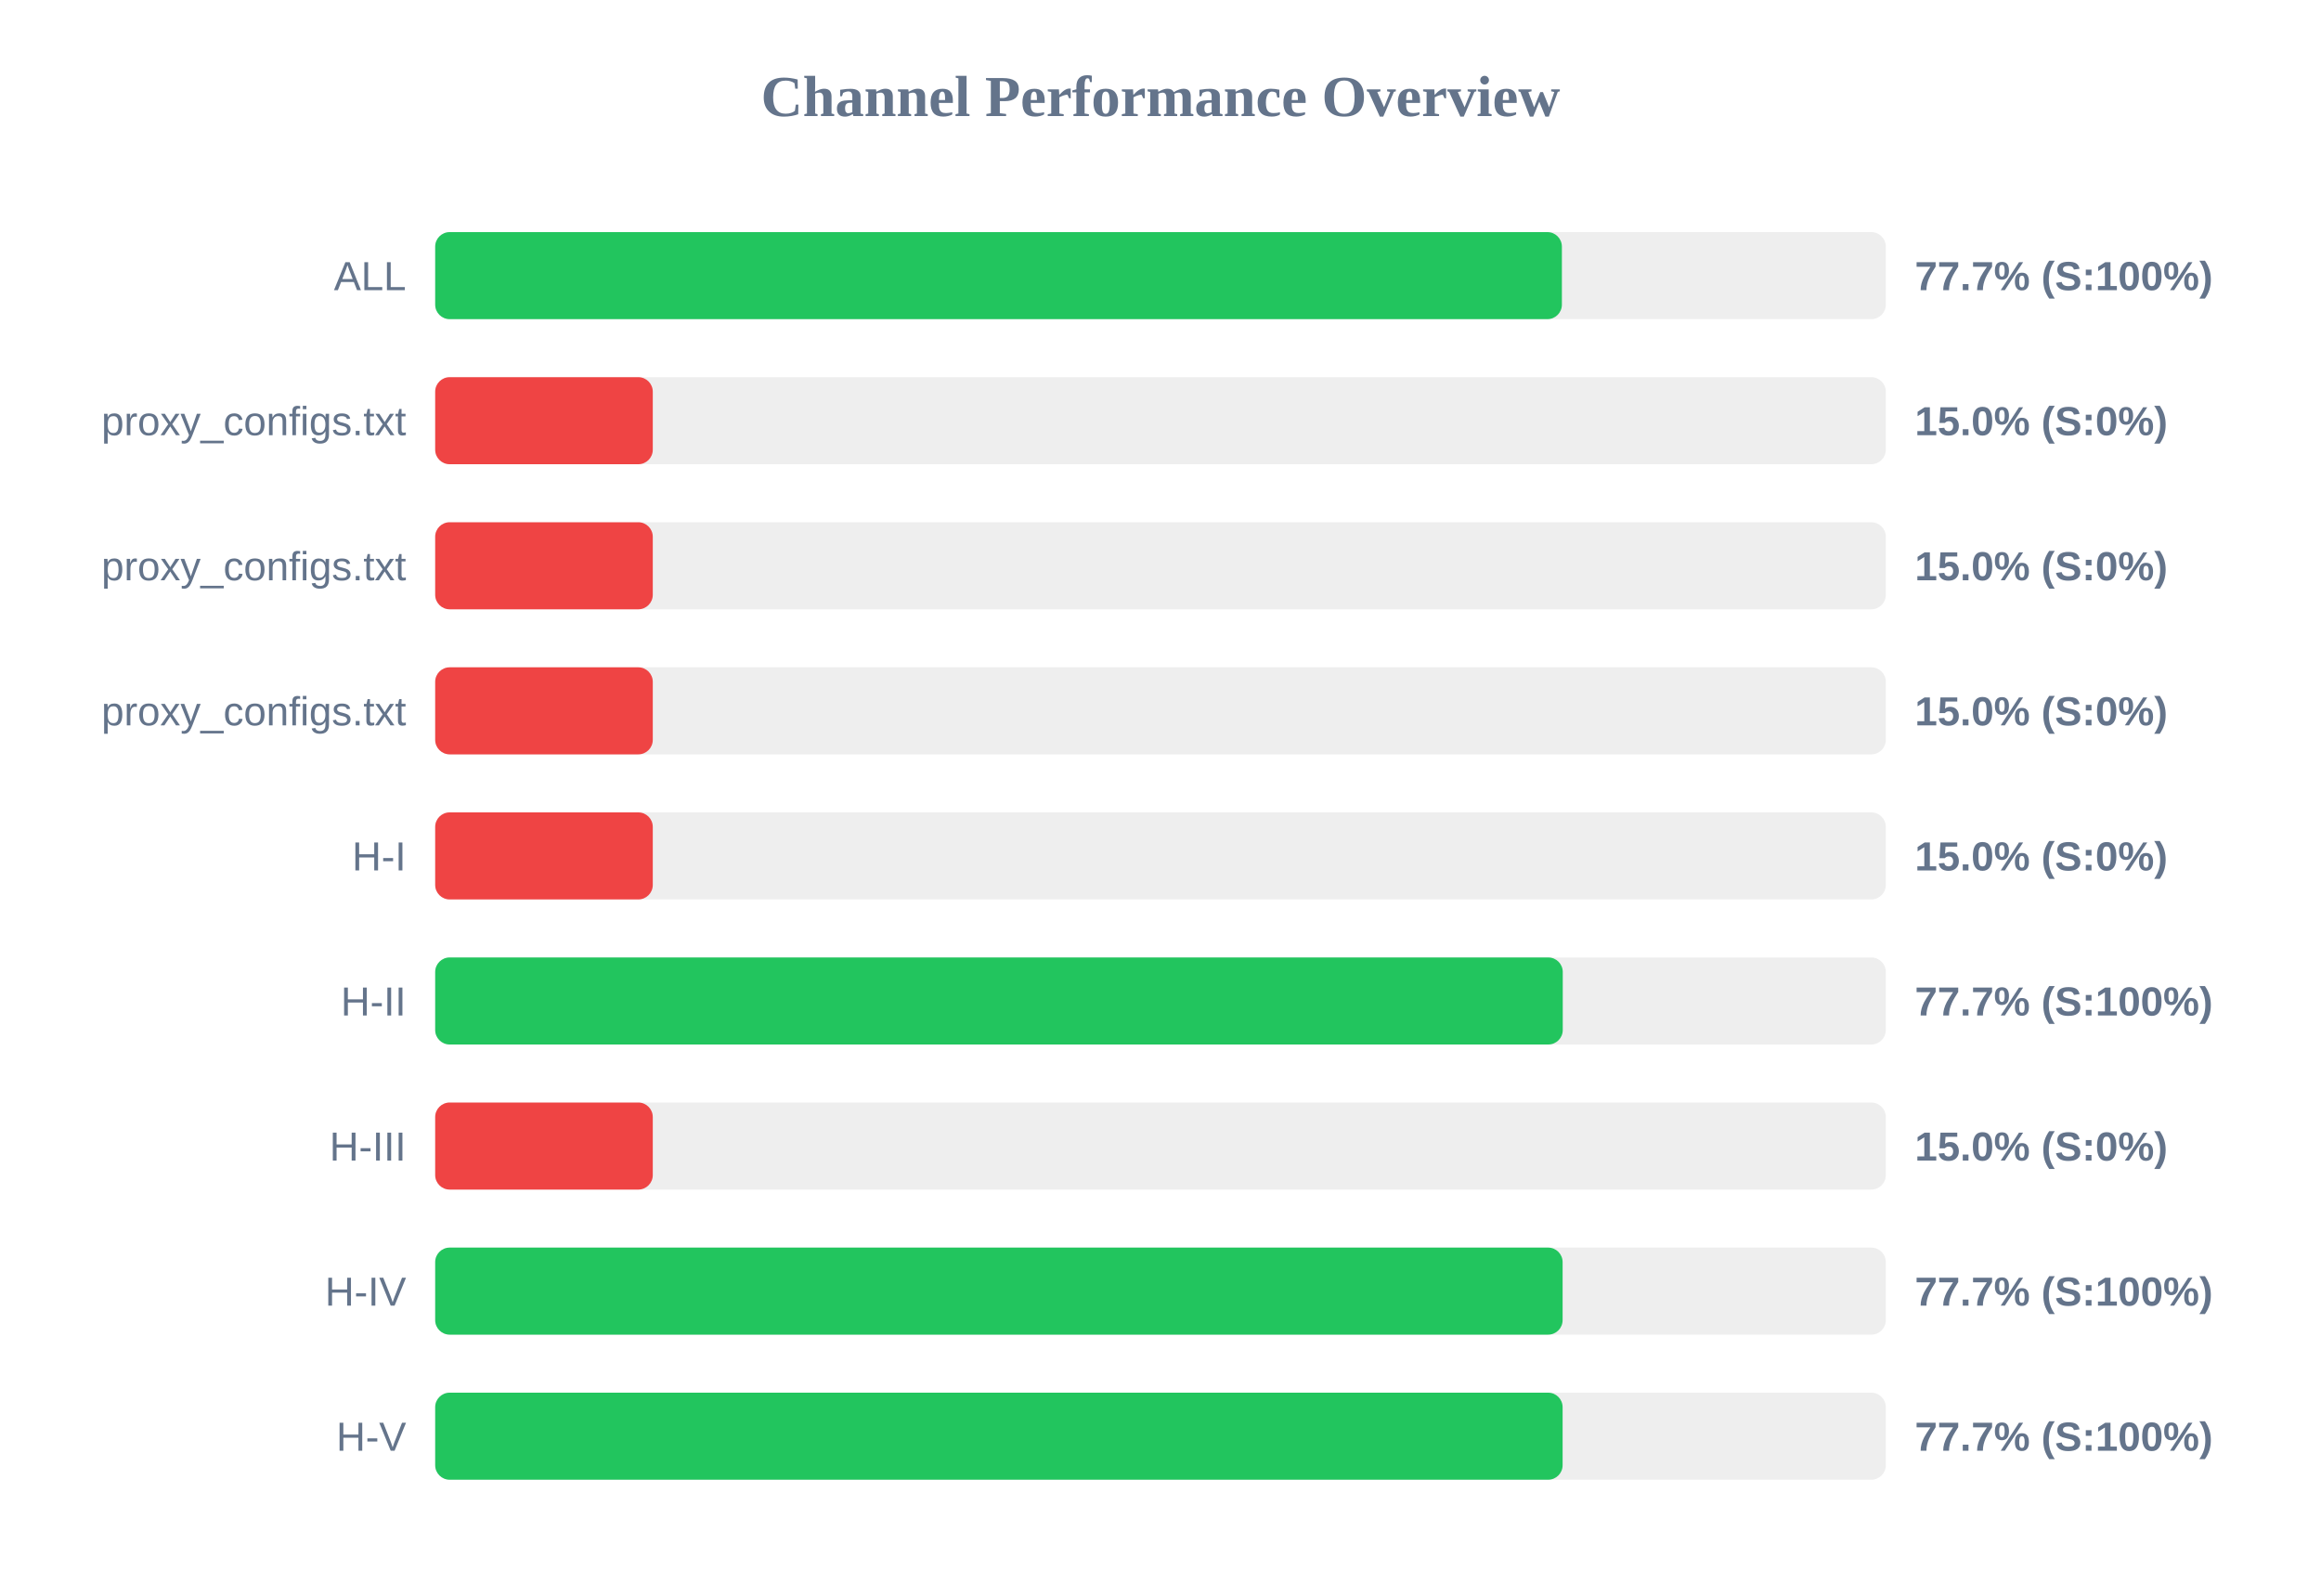
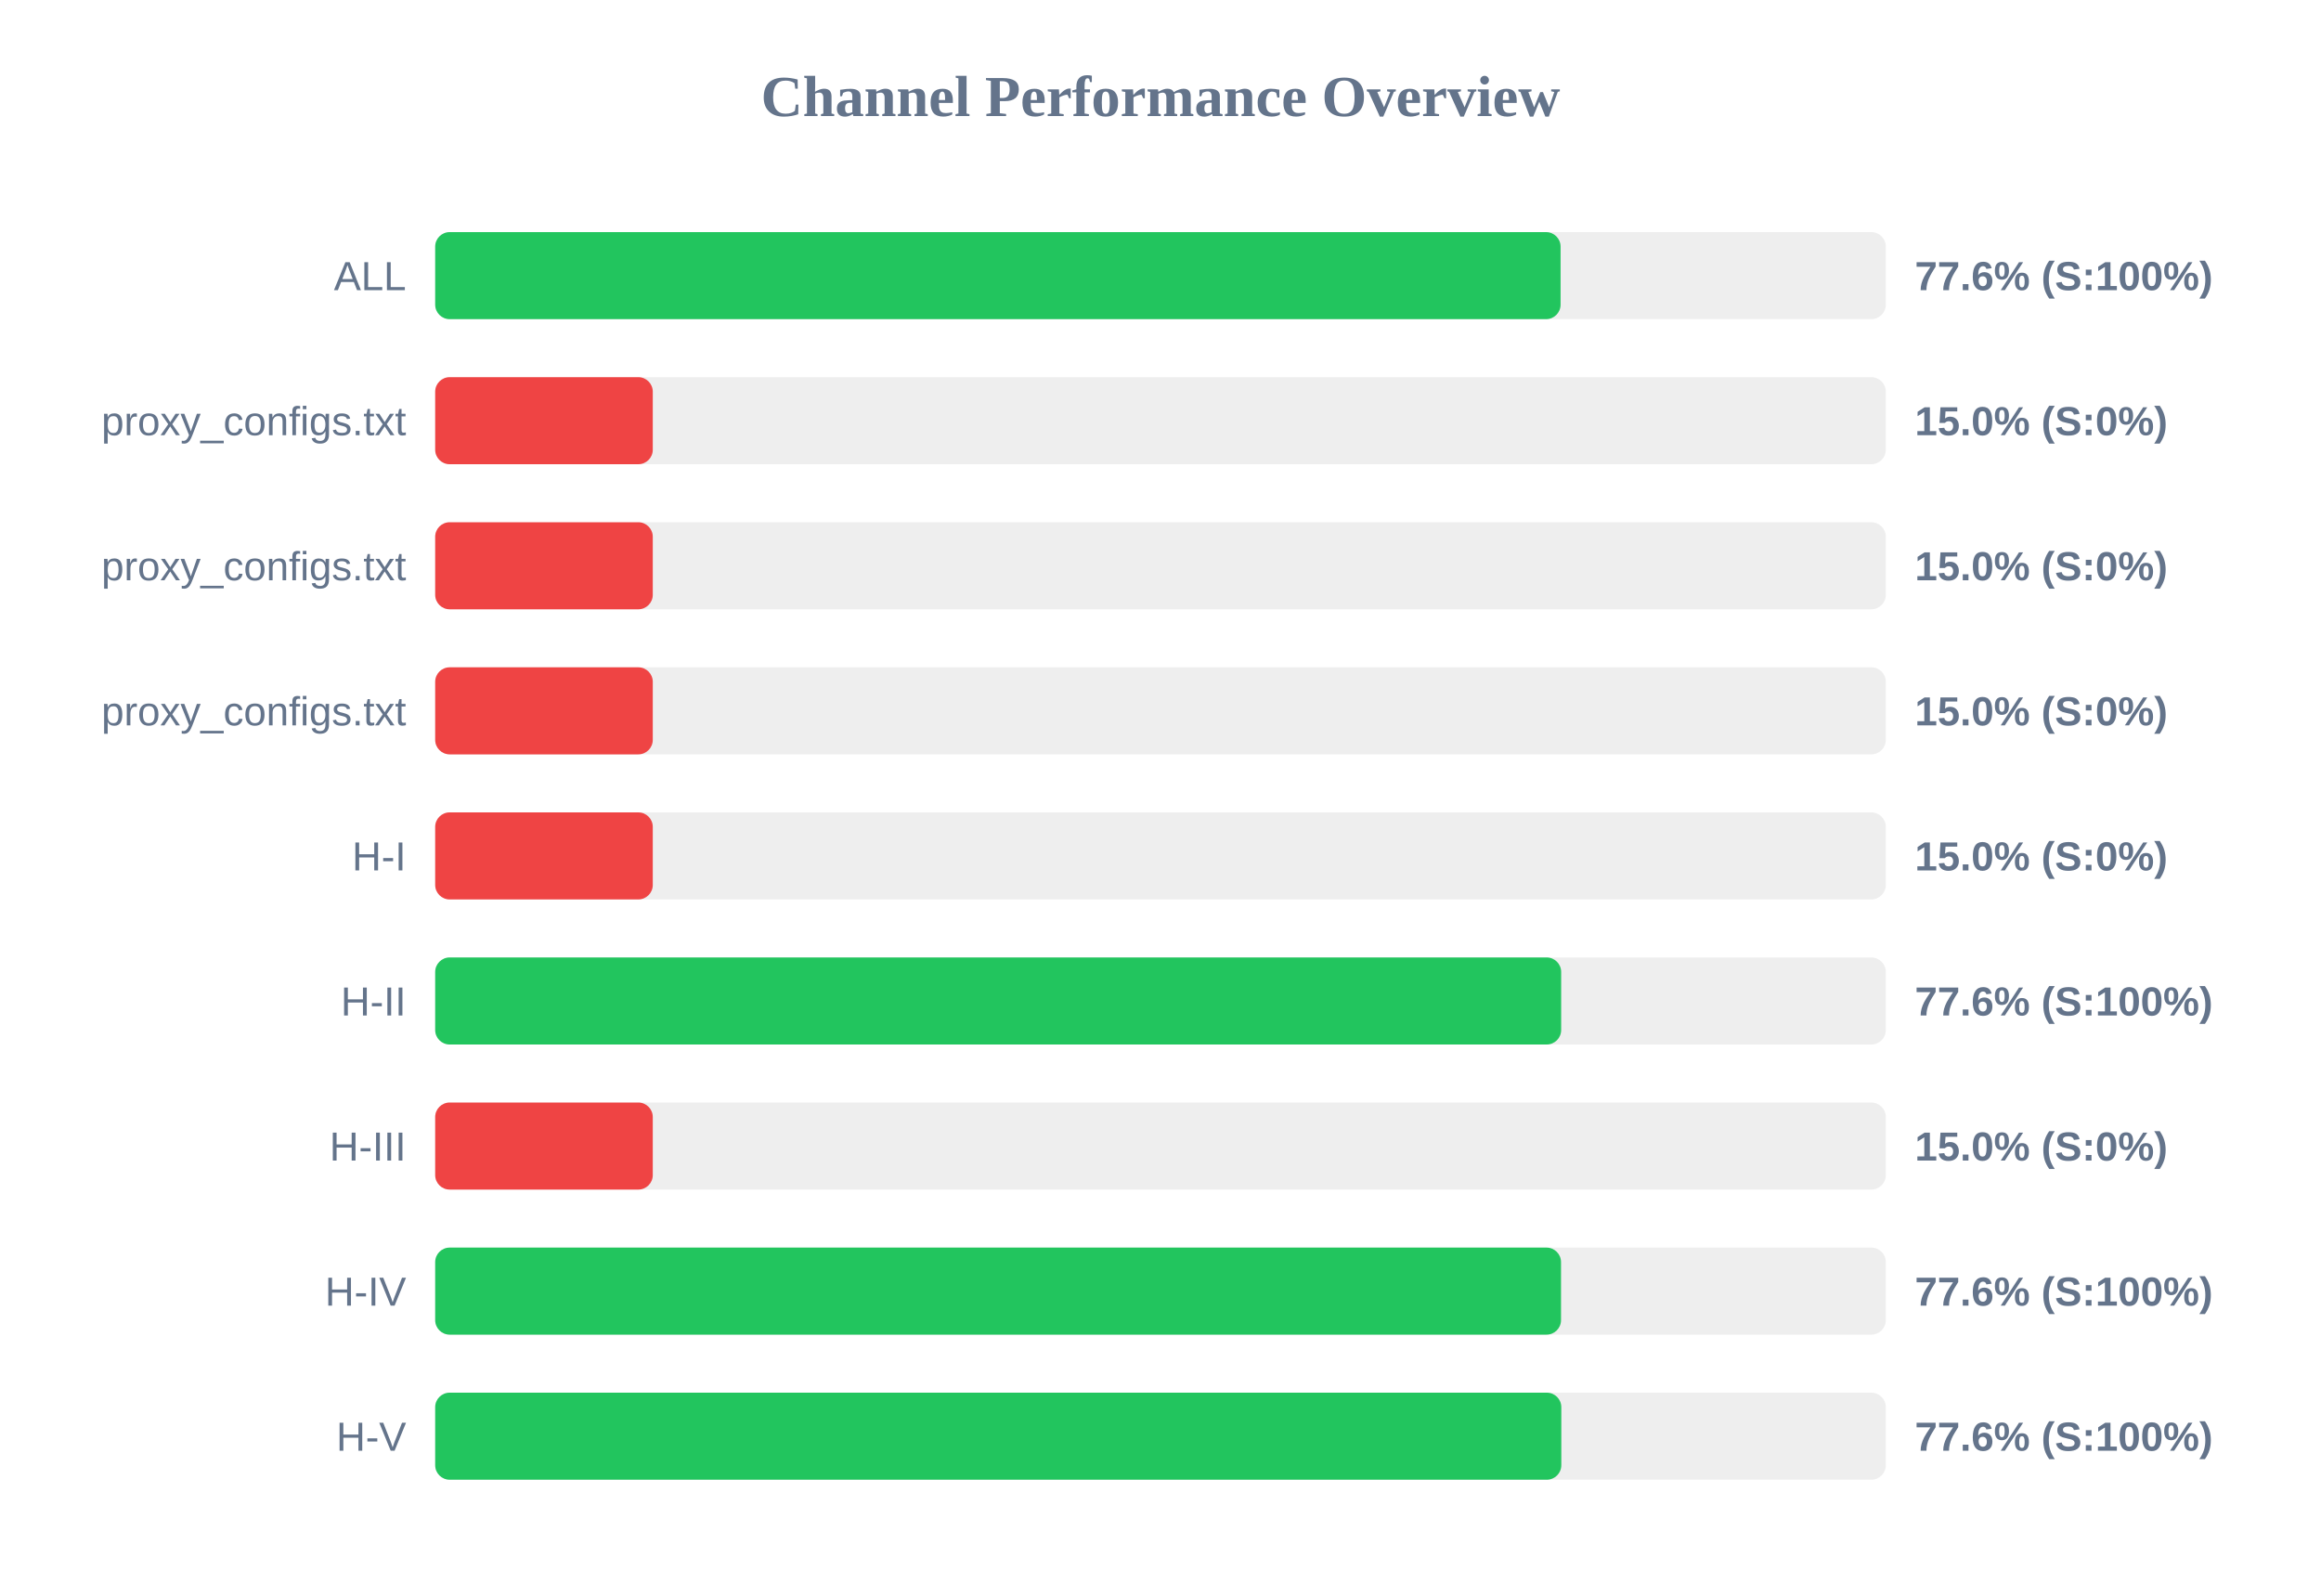
<svg xmlns="http://www.w3.org/2000/svg" width="800" height="550" version="1.1">
  <style>
        .row { font: 14px Arial; fill: #64748b; }
        .score { font: bold 14px Arial; fill: #64748b; }
    </style>
  <text x="400" y="40" text-anchor="middle" font-size="20px" font-weight="bold" fill="#64748b">Channel Performance Overview</text>
  <rect x="150" y="80" width="500" height="30" fill="#eee" rx="5" />
-   <rect x="150" y="80" width="388.35" height="30" fill="#22c55e" rx="5" />
+   <rect x="150" y="80" width="387.9" height="30" fill="#22c55e" rx="5" />
  <text x="140" y="100" text-anchor="end" class="row">ALL</text>
-   <text x="660" y="100" text-anchor="start" class="score">77.7% (S:100%)</text>
+   <text x="660" y="100" text-anchor="start" class="score">77.6% (S:100%)</text>
  <rect x="150" y="130" width="500" height="30" fill="#eee" rx="5" />
  <rect x="150" y="130" width="75.0" height="30" fill="#ef4444" rx="5" />
  <text x="140" y="150" text-anchor="end" class="row">proxy_configs.txt</text>
  <text x="660" y="150" text-anchor="start" class="score">15.0% (S:0%)</text>
  <rect x="150" y="180" width="500" height="30" fill="#eee" rx="5" />
  <rect x="150" y="180" width="75.0" height="30" fill="#ef4444" rx="5" />
  <text x="140" y="200" text-anchor="end" class="row">proxy_configs.txt</text>
  <text x="660" y="200" text-anchor="start" class="score">15.0% (S:0%)</text>
  <rect x="150" y="230" width="500" height="30" fill="#eee" rx="5" />
  <rect x="150" y="230" width="75.0" height="30" fill="#ef4444" rx="5" />
  <text x="140" y="250" text-anchor="end" class="row">proxy_configs.txt</text>
  <text x="660" y="250" text-anchor="start" class="score">15.0% (S:0%)</text>
  <rect x="150" y="280" width="500" height="30" fill="#eee" rx="5" />
  <rect x="150" y="280" width="75.0" height="30" fill="#ef4444" rx="5" />
  <text x="140" y="300" text-anchor="end" class="row">H-I</text>
  <text x="660" y="300" text-anchor="start" class="score">15.0% (S:0%)</text>
  <rect x="150" y="330" width="500" height="30" fill="#eee" rx="5" />
-   <rect x="150" y="330" width="388.65" height="30" fill="#22c55e" rx="5" />
+   <rect x="150" y="330" width="388.1" height="30" fill="#22c55e" rx="5" />
  <text x="140" y="350" text-anchor="end" class="row">H-II</text>
-   <text x="660" y="350" text-anchor="start" class="score">77.7% (S:100%)</text>
+   <text x="660" y="350" text-anchor="start" class="score">77.6% (S:100%)</text>
  <rect x="150" y="380" width="500" height="30" fill="#eee" rx="5" />
  <rect x="150" y="380" width="75.0" height="30" fill="#ef4444" rx="5" />
  <text x="140" y="400" text-anchor="end" class="row">H-III</text>
  <text x="660" y="400" text-anchor="start" class="score">15.0% (S:0%)</text>
  <rect x="150" y="430" width="500" height="30" fill="#eee" rx="5" />
-   <rect x="150" y="430" width="388.6" height="30" fill="#22c55e" rx="5" />
+   <rect x="150" y="430" width="388.05" height="30" fill="#22c55e" rx="5" />
  <text x="140" y="450" text-anchor="end" class="row">H-IV</text>
-   <text x="660" y="450" text-anchor="start" class="score">77.7% (S:100%)</text>
+   <text x="660" y="450" text-anchor="start" class="score">77.6% (S:100%)</text>
  <rect x="150" y="480" width="500" height="30" fill="#eee" rx="5" />
-   <rect x="150" y="480" width="388.6" height="30" fill="#22c55e" rx="5" />
+   <rect x="150" y="480" width="388.15" height="30" fill="#22c55e" rx="5" />
  <text x="140" y="500" text-anchor="end" class="row">H-V</text>
-   <text x="660" y="500" text-anchor="start" class="score">77.7% (S:100%)</text>
+   <text x="660" y="500" text-anchor="start" class="score">77.6% (S:100%)</text>
</svg>
